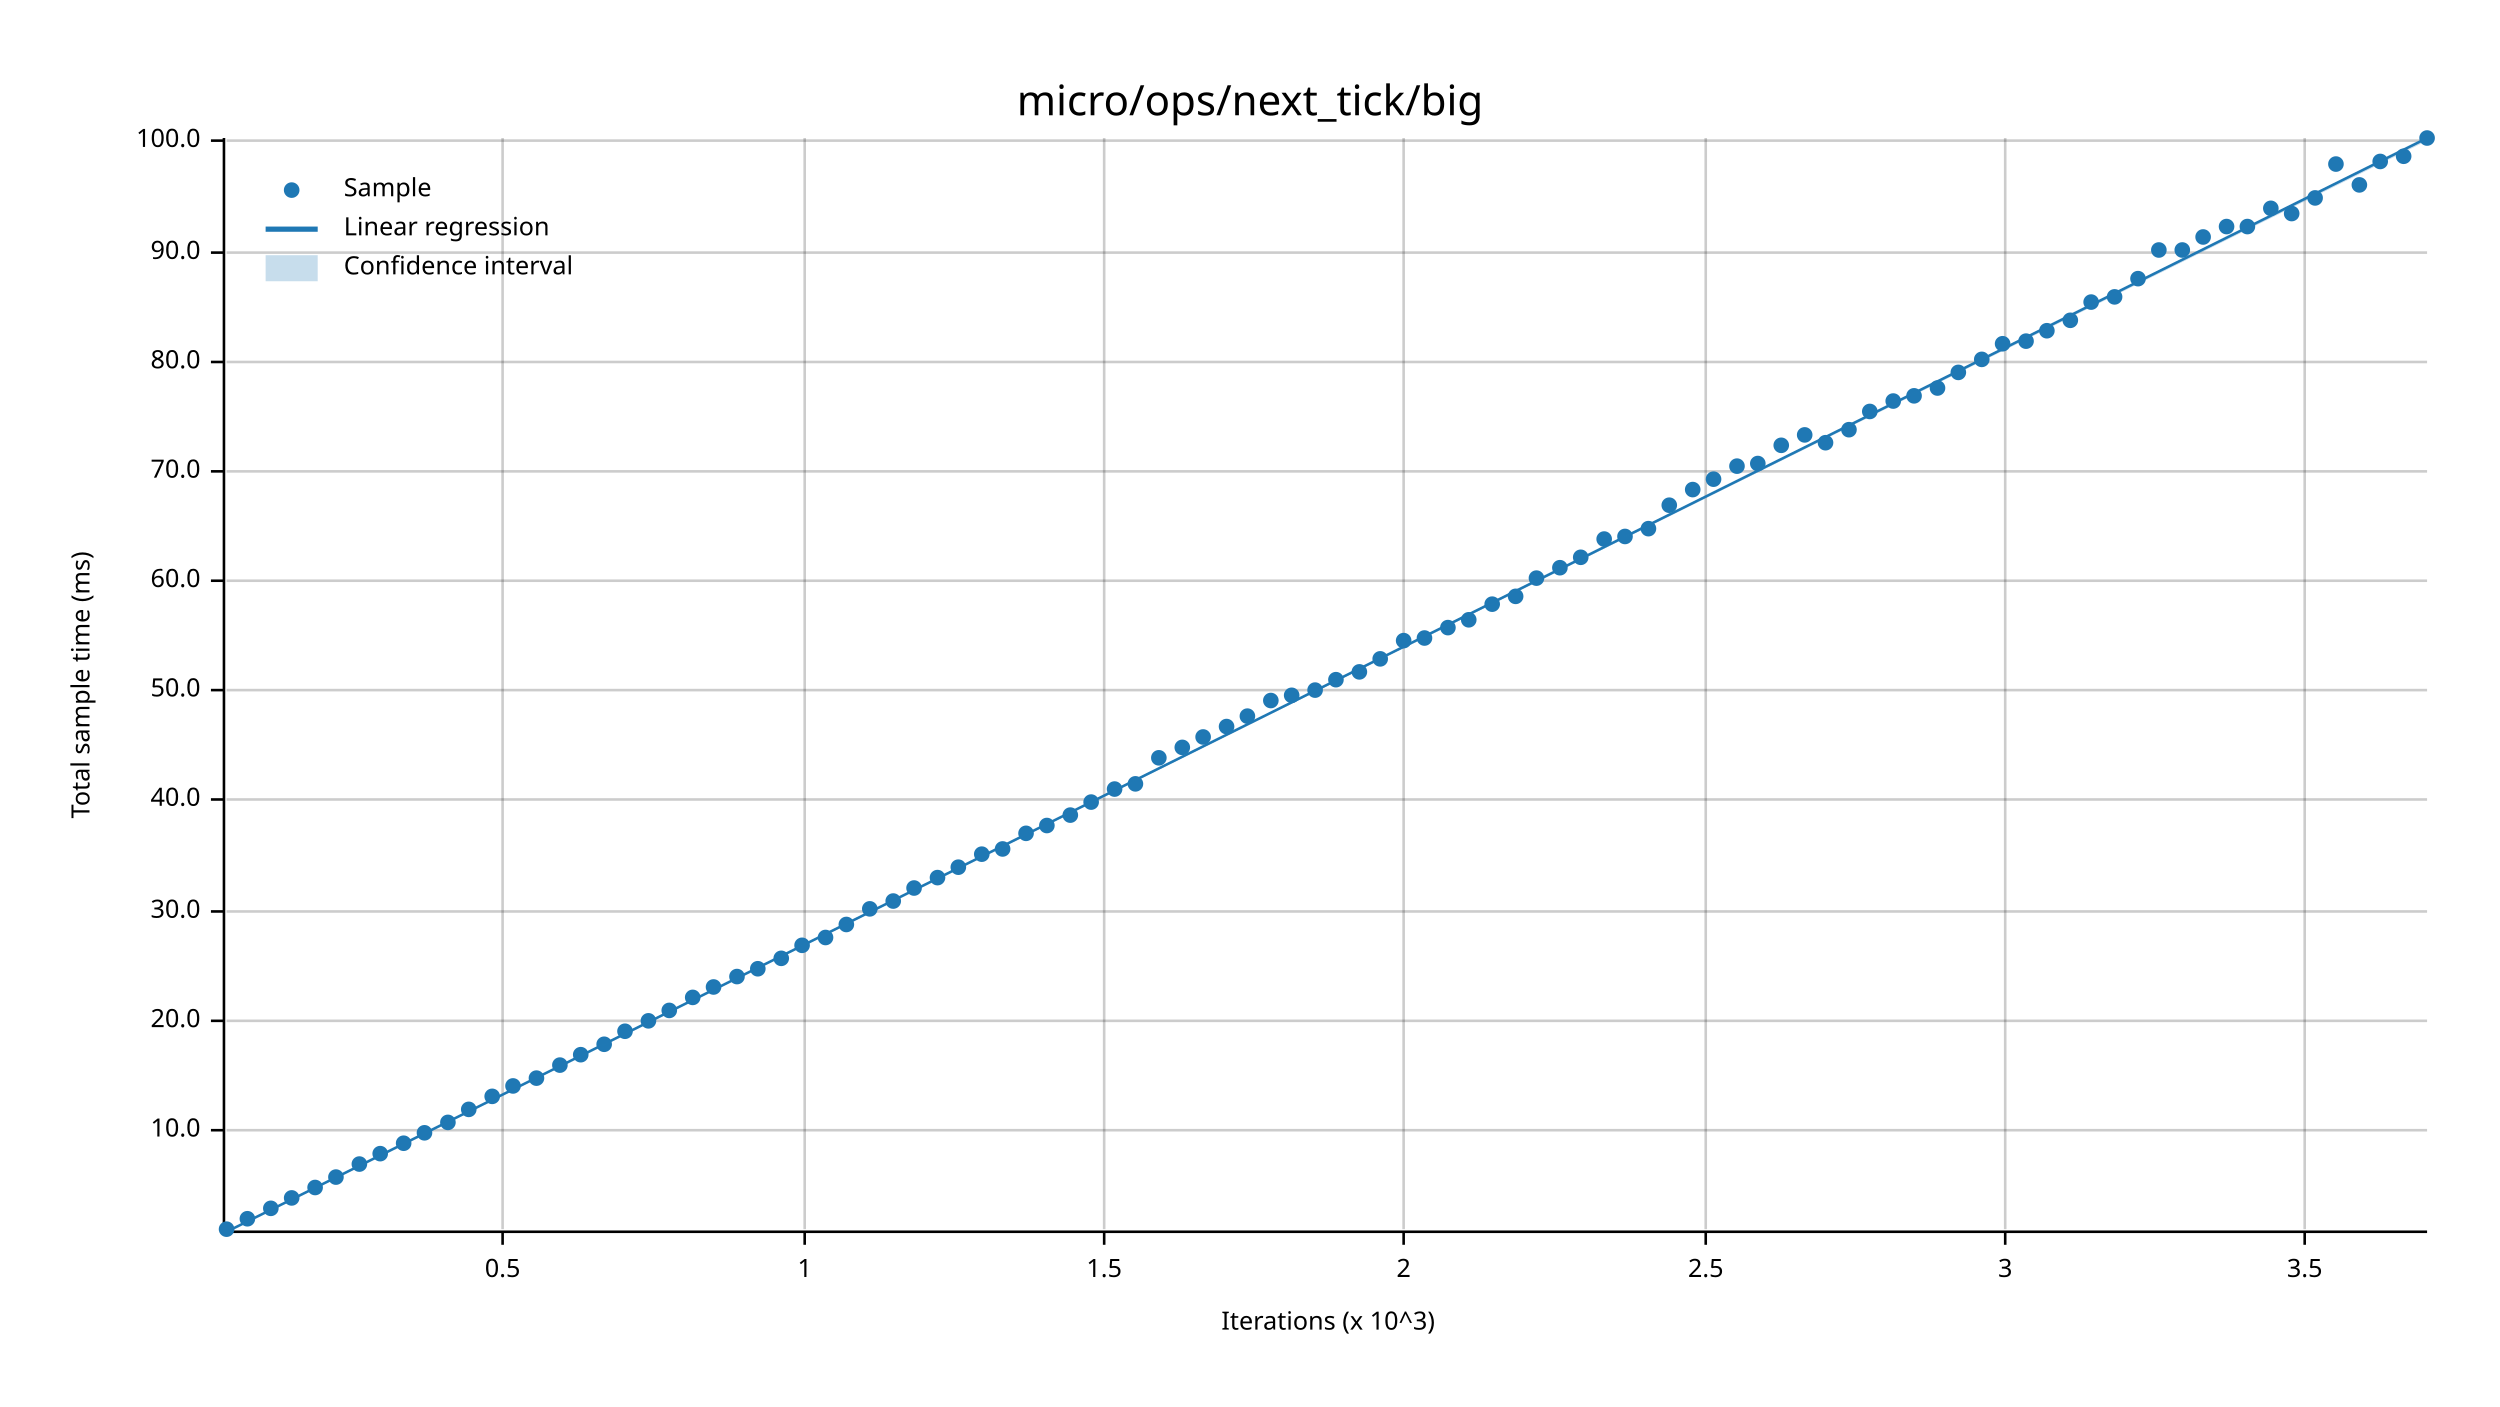
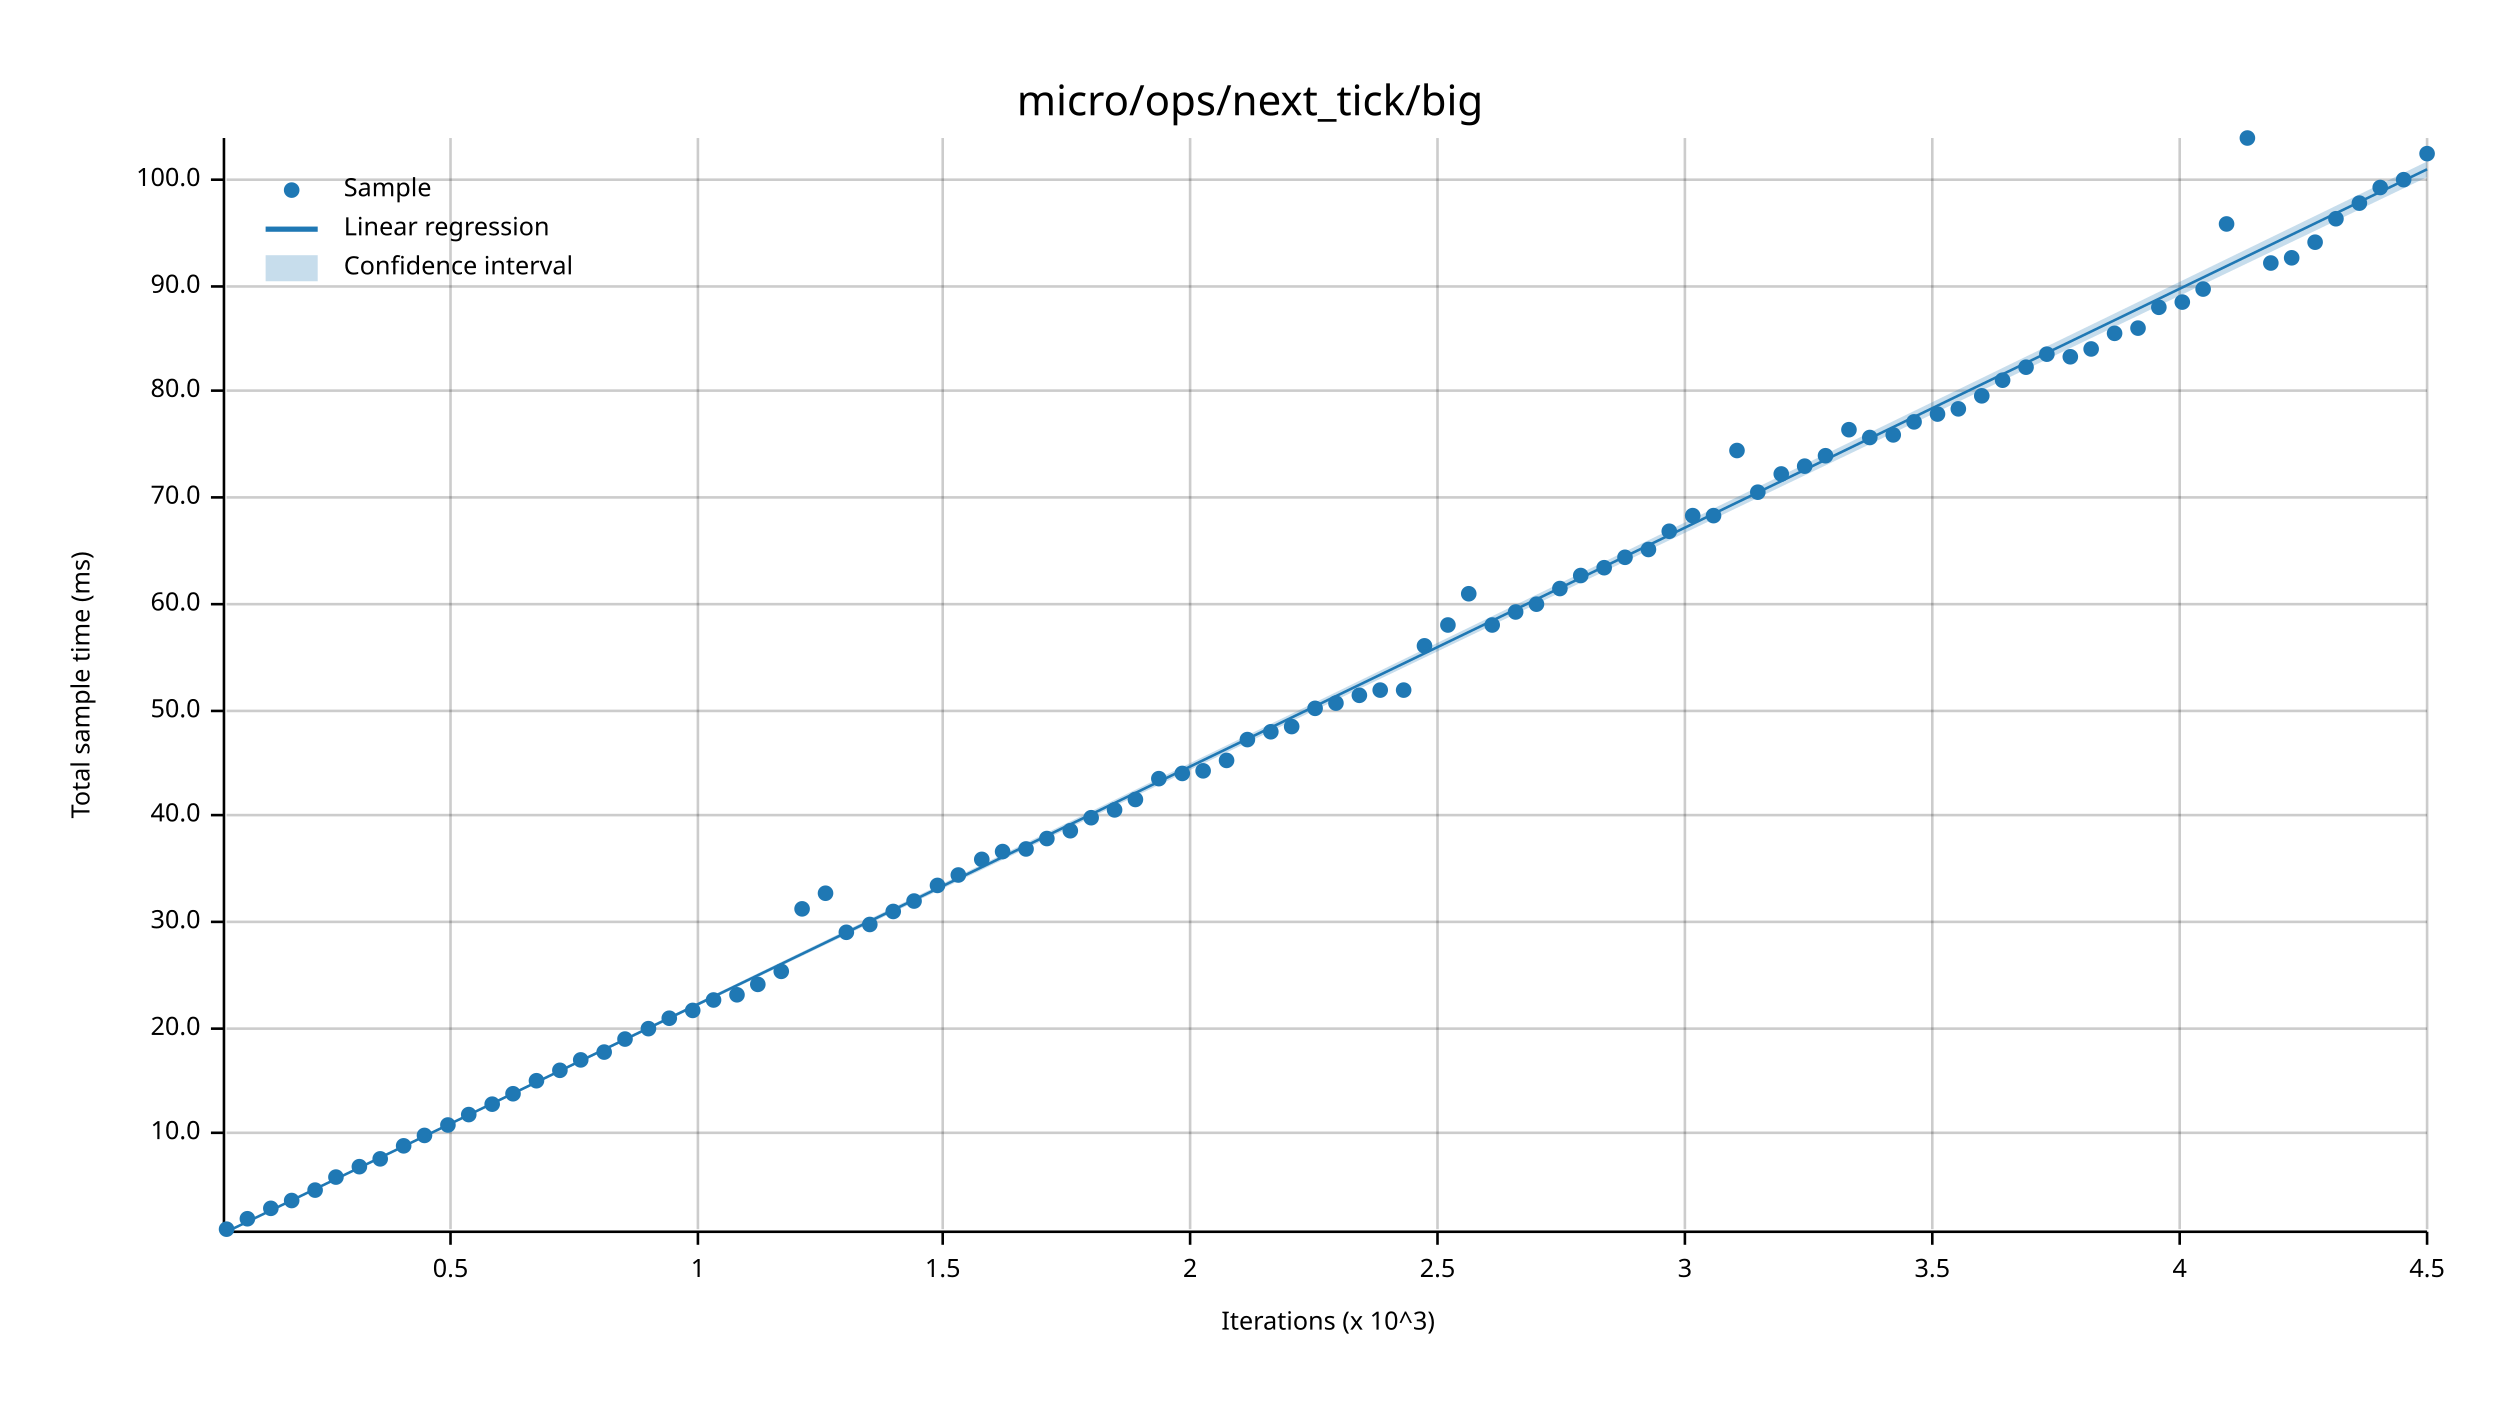
<svg xmlns="http://www.w3.org/2000/svg" width="960" height="540" viewBox="0 0 960 540">
  <text x="480" y="32" dy="0.76em" text-anchor="middle" font-family="sans-serif" font-size="16.129" opacity="1" fill="#000000">
micro/ops/next_tick/big
</text>
  <text x="27" y="263" dy="0.76em" text-anchor="middle" font-family="sans-serif" font-size="9.677" opacity="1" fill="#000000" transform="rotate(270, 27, 263)">
Total sample time (ms)
</text>
  <text x="510" y="513" dy="-0.5ex" text-anchor="middle" font-family="sans-serif" font-size="9.677" opacity="1" fill="#000000">
Iterations (x 10^3)
</text>
-   <line opacity="0.2" stroke="#000000" stroke-width="1" x1="193" y1="472" x2="193" y2="53" />
-   <line opacity="0.2" stroke="#000000" stroke-width="1" x1="309" y1="472" x2="309" y2="53" />
-   <line opacity="0.2" stroke="#000000" stroke-width="1" x1="424" y1="472" x2="424" y2="53" />
-   <line opacity="0.2" stroke="#000000" stroke-width="1" x1="539" y1="472" x2="539" y2="53" />
-   <line opacity="0.2" stroke="#000000" stroke-width="1" x1="655" y1="472" x2="655" y2="53" />
-   <line opacity="0.2" stroke="#000000" stroke-width="1" x1="770" y1="472" x2="770" y2="53" />
-   <line opacity="0.2" stroke="#000000" stroke-width="1" x1="885" y1="472" x2="885" y2="53" />
-   <line opacity="0.2" stroke="#000000" stroke-width="1" x1="87" y1="434" x2="932" y2="434" />
-   <line opacity="0.2" stroke="#000000" stroke-width="1" x1="87" y1="392" x2="932" y2="392" />
-   <line opacity="0.2" stroke="#000000" stroke-width="1" x1="87" y1="350" x2="932" y2="350" />
-   <line opacity="0.2" stroke="#000000" stroke-width="1" x1="87" y1="307" x2="932" y2="307" />
-   <line opacity="0.2" stroke="#000000" stroke-width="1" x1="87" y1="265" x2="932" y2="265" />
-   <line opacity="0.2" stroke="#000000" stroke-width="1" x1="87" y1="223" x2="932" y2="223" />
-   <line opacity="0.2" stroke="#000000" stroke-width="1" x1="87" y1="181" x2="932" y2="181" />
-   <line opacity="0.2" stroke="#000000" stroke-width="1" x1="87" y1="139" x2="932" y2="139" />
-   <line opacity="0.2" stroke="#000000" stroke-width="1" x1="87" y1="97" x2="932" y2="97" />
-   <line opacity="0.2" stroke="#000000" stroke-width="1" x1="87" y1="54" x2="932" y2="54" />
+   <line opacity="0.2" stroke="#000000" stroke-width="1" x1="173" y1="472" x2="173" y2="53" />
+   <line opacity="0.2" stroke="#000000" stroke-width="1" x1="268" y1="472" x2="268" y2="53" />
+   <line opacity="0.2" stroke="#000000" stroke-width="1" x1="362" y1="472" x2="362" y2="53" />
+   <line opacity="0.2" stroke="#000000" stroke-width="1" x1="457" y1="472" x2="457" y2="53" />
+   <line opacity="0.2" stroke="#000000" stroke-width="1" x1="552" y1="472" x2="552" y2="53" />
+   <line opacity="0.2" stroke="#000000" stroke-width="1" x1="647" y1="472" x2="647" y2="53" />
+   <line opacity="0.2" stroke="#000000" stroke-width="1" x1="742" y1="472" x2="742" y2="53" />
+   <line opacity="0.2" stroke="#000000" stroke-width="1" x1="837" y1="472" x2="837" y2="53" />
+   <line opacity="0.2" stroke="#000000" stroke-width="1" x1="932" y1="472" x2="932" y2="53" />
+   <line opacity="0.2" stroke="#000000" stroke-width="1" x1="87" y1="435" x2="932" y2="435" />
+   <line opacity="0.2" stroke="#000000" stroke-width="1" x1="87" y1="395" x2="932" y2="395" />
+   <line opacity="0.2" stroke="#000000" stroke-width="1" x1="87" y1="354" x2="932" y2="354" />
+   <line opacity="0.2" stroke="#000000" stroke-width="1" x1="87" y1="313" x2="932" y2="313" />
+   <line opacity="0.2" stroke="#000000" stroke-width="1" x1="87" y1="273" x2="932" y2="273" />
+   <line opacity="0.2" stroke="#000000" stroke-width="1" x1="87" y1="232" x2="932" y2="232" />
+   <line opacity="0.2" stroke="#000000" stroke-width="1" x1="87" y1="191" x2="932" y2="191" />
+   <line opacity="0.2" stroke="#000000" stroke-width="1" x1="87" y1="150" x2="932" y2="150" />
+   <line opacity="0.2" stroke="#000000" stroke-width="1" x1="87" y1="110" x2="932" y2="110" />
+   <line opacity="0.2" stroke="#000000" stroke-width="1" x1="87" y1="69" x2="932" y2="69" />
  <polyline fill="none" opacity="1" stroke="#000000" stroke-width="1" points="86,53 86,472 " />
-   <text x="77" y="434" dy="0.5ex" text-anchor="end" font-family="sans-serif" font-size="9.677" opacity="1" fill="#000000">
+   <text x="77" y="435" dy="0.5ex" text-anchor="end" font-family="sans-serif" font-size="9.677" opacity="1" fill="#000000">
10.0
</text>
-   <polyline fill="none" opacity="1" stroke="#000000" stroke-width="1" points="81,434 86,434 " />
-   <text x="77" y="392" dy="0.5ex" text-anchor="end" font-family="sans-serif" font-size="9.677" opacity="1" fill="#000000">
+   <polyline fill="none" opacity="1" stroke="#000000" stroke-width="1" points="81,435 86,435 " />
+   <text x="77" y="395" dy="0.5ex" text-anchor="end" font-family="sans-serif" font-size="9.677" opacity="1" fill="#000000">
20.0
</text>
-   <polyline fill="none" opacity="1" stroke="#000000" stroke-width="1" points="81,392 86,392 " />
-   <text x="77" y="350" dy="0.5ex" text-anchor="end" font-family="sans-serif" font-size="9.677" opacity="1" fill="#000000">
+   <polyline fill="none" opacity="1" stroke="#000000" stroke-width="1" points="81,395 86,395 " />
+   <text x="77" y="354" dy="0.5ex" text-anchor="end" font-family="sans-serif" font-size="9.677" opacity="1" fill="#000000">
30.0
</text>
-   <polyline fill="none" opacity="1" stroke="#000000" stroke-width="1" points="81,350 86,350 " />
-   <text x="77" y="307" dy="0.5ex" text-anchor="end" font-family="sans-serif" font-size="9.677" opacity="1" fill="#000000">
+   <polyline fill="none" opacity="1" stroke="#000000" stroke-width="1" points="81,354 86,354 " />
+   <text x="77" y="313" dy="0.5ex" text-anchor="end" font-family="sans-serif" font-size="9.677" opacity="1" fill="#000000">
40.0
</text>
-   <polyline fill="none" opacity="1" stroke="#000000" stroke-width="1" points="81,307 86,307 " />
-   <text x="77" y="265" dy="0.5ex" text-anchor="end" font-family="sans-serif" font-size="9.677" opacity="1" fill="#000000">
+   <polyline fill="none" opacity="1" stroke="#000000" stroke-width="1" points="81,313 86,313 " />
+   <text x="77" y="273" dy="0.5ex" text-anchor="end" font-family="sans-serif" font-size="9.677" opacity="1" fill="#000000">
50.0
</text>
-   <polyline fill="none" opacity="1" stroke="#000000" stroke-width="1" points="81,265 86,265 " />
-   <text x="77" y="223" dy="0.5ex" text-anchor="end" font-family="sans-serif" font-size="9.677" opacity="1" fill="#000000">
+   <polyline fill="none" opacity="1" stroke="#000000" stroke-width="1" points="81,273 86,273 " />
+   <text x="77" y="232" dy="0.5ex" text-anchor="end" font-family="sans-serif" font-size="9.677" opacity="1" fill="#000000">
60.0
</text>
-   <polyline fill="none" opacity="1" stroke="#000000" stroke-width="1" points="81,223 86,223 " />
-   <text x="77" y="181" dy="0.5ex" text-anchor="end" font-family="sans-serif" font-size="9.677" opacity="1" fill="#000000">
+   <polyline fill="none" opacity="1" stroke="#000000" stroke-width="1" points="81,232 86,232 " />
+   <text x="77" y="191" dy="0.5ex" text-anchor="end" font-family="sans-serif" font-size="9.677" opacity="1" fill="#000000">
70.0
</text>
-   <polyline fill="none" opacity="1" stroke="#000000" stroke-width="1" points="81,181 86,181 " />
-   <text x="77" y="139" dy="0.5ex" text-anchor="end" font-family="sans-serif" font-size="9.677" opacity="1" fill="#000000">
+   <polyline fill="none" opacity="1" stroke="#000000" stroke-width="1" points="81,191 86,191 " />
+   <text x="77" y="150" dy="0.5ex" text-anchor="end" font-family="sans-serif" font-size="9.677" opacity="1" fill="#000000">
80.0
</text>
-   <polyline fill="none" opacity="1" stroke="#000000" stroke-width="1" points="81,139 86,139 " />
-   <text x="77" y="97" dy="0.5ex" text-anchor="end" font-family="sans-serif" font-size="9.677" opacity="1" fill="#000000">
+   <polyline fill="none" opacity="1" stroke="#000000" stroke-width="1" points="81,150 86,150 " />
+   <text x="77" y="110" dy="0.5ex" text-anchor="end" font-family="sans-serif" font-size="9.677" opacity="1" fill="#000000">
90.0
</text>
-   <polyline fill="none" opacity="1" stroke="#000000" stroke-width="1" points="81,97 86,97 " />
-   <text x="77" y="54" dy="0.5ex" text-anchor="end" font-family="sans-serif" font-size="9.677" opacity="1" fill="#000000">
+   <polyline fill="none" opacity="1" stroke="#000000" stroke-width="1" points="81,110 86,110 " />
+   <text x="77" y="69" dy="0.5ex" text-anchor="end" font-family="sans-serif" font-size="9.677" opacity="1" fill="#000000">
100.0
</text>
-   <polyline fill="none" opacity="1" stroke="#000000" stroke-width="1" points="81,54 86,54 " />
+   <polyline fill="none" opacity="1" stroke="#000000" stroke-width="1" points="81,69 86,69 " />
  <polyline fill="none" opacity="1" stroke="#000000" stroke-width="1" points="87,473 932,473 " />
-   <text x="193" y="483" dy="0.76em" text-anchor="middle" font-family="sans-serif" font-size="9.677" opacity="1" fill="#000000">
+   <text x="173" y="483" dy="0.76em" text-anchor="middle" font-family="sans-serif" font-size="9.677" opacity="1" fill="#000000">
0.5
</text>
-   <polyline fill="none" opacity="1" stroke="#000000" stroke-width="1" points="193,473 193,478 " />
-   <text x="309" y="483" dy="0.76em" text-anchor="middle" font-family="sans-serif" font-size="9.677" opacity="1" fill="#000000">
+   <polyline fill="none" opacity="1" stroke="#000000" stroke-width="1" points="173,473 173,478 " />
+   <text x="268" y="483" dy="0.76em" text-anchor="middle" font-family="sans-serif" font-size="9.677" opacity="1" fill="#000000">
1
</text>
-   <polyline fill="none" opacity="1" stroke="#000000" stroke-width="1" points="309,473 309,478 " />
-   <text x="424" y="483" dy="0.76em" text-anchor="middle" font-family="sans-serif" font-size="9.677" opacity="1" fill="#000000">
+   <polyline fill="none" opacity="1" stroke="#000000" stroke-width="1" points="268,473 268,478 " />
+   <text x="362" y="483" dy="0.76em" text-anchor="middle" font-family="sans-serif" font-size="9.677" opacity="1" fill="#000000">
1.5
</text>
-   <polyline fill="none" opacity="1" stroke="#000000" stroke-width="1" points="424,473 424,478 " />
-   <text x="539" y="483" dy="0.76em" text-anchor="middle" font-family="sans-serif" font-size="9.677" opacity="1" fill="#000000">
+   <polyline fill="none" opacity="1" stroke="#000000" stroke-width="1" points="362,473 362,478 " />
+   <text x="457" y="483" dy="0.76em" text-anchor="middle" font-family="sans-serif" font-size="9.677" opacity="1" fill="#000000">
2
</text>
-   <polyline fill="none" opacity="1" stroke="#000000" stroke-width="1" points="539,473 539,478 " />
-   <text x="655" y="483" dy="0.76em" text-anchor="middle" font-family="sans-serif" font-size="9.677" opacity="1" fill="#000000">
+   <polyline fill="none" opacity="1" stroke="#000000" stroke-width="1" points="457,473 457,478 " />
+   <text x="552" y="483" dy="0.76em" text-anchor="middle" font-family="sans-serif" font-size="9.677" opacity="1" fill="#000000">
2.5
</text>
-   <polyline fill="none" opacity="1" stroke="#000000" stroke-width="1" points="655,473 655,478 " />
-   <text x="770" y="483" dy="0.76em" text-anchor="middle" font-family="sans-serif" font-size="9.677" opacity="1" fill="#000000">
+   <polyline fill="none" opacity="1" stroke="#000000" stroke-width="1" points="552,473 552,478 " />
+   <text x="647" y="483" dy="0.76em" text-anchor="middle" font-family="sans-serif" font-size="9.677" opacity="1" fill="#000000">
3
</text>
-   <polyline fill="none" opacity="1" stroke="#000000" stroke-width="1" points="770,473 770,478 " />
-   <text x="885" y="483" dy="0.76em" text-anchor="middle" font-family="sans-serif" font-size="9.677" opacity="1" fill="#000000">
+   <polyline fill="none" opacity="1" stroke="#000000" stroke-width="1" points="647,473 647,478 " />
+   <text x="742" y="483" dy="0.76em" text-anchor="middle" font-family="sans-serif" font-size="9.677" opacity="1" fill="#000000">
3.5
</text>
-   <polyline fill="none" opacity="1" stroke="#000000" stroke-width="1" points="885,473 885,478 " />
+   <polyline fill="none" opacity="1" stroke="#000000" stroke-width="1" points="742,473 742,478 " />
+   <text x="837" y="483" dy="0.76em" text-anchor="middle" font-family="sans-serif" font-size="9.677" opacity="1" fill="#000000">
+ 4
+ </text>
+   <polyline fill="none" opacity="1" stroke="#000000" stroke-width="1" points="837,473 837,478 " />
+   <text x="932" y="483" dy="0.76em" text-anchor="middle" font-family="sans-serif" font-size="9.677" opacity="1" fill="#000000">
+ 4.5
+ </text>
+   <polyline fill="none" opacity="1" stroke="#000000" stroke-width="1" points="932,473 932,478 " />
  <circle cx="87" cy="472" r="3" opacity="1" fill="#1F78B4" stroke="none" stroke-width="1" />
  <circle cx="95" cy="468" r="3" opacity="1" fill="#1F78B4" stroke="none" stroke-width="1" />
  <circle cx="104" cy="464" r="3" opacity="1" fill="#1F78B4" stroke="none" stroke-width="1" />
-   <circle cx="112" cy="460" r="3" opacity="1" fill="#1F78B4" stroke="none" stroke-width="1" />
-   <circle cx="121" cy="456" r="3" opacity="1" fill="#1F78B4" stroke="none" stroke-width="1" />
+   <circle cx="112" cy="461" r="3" opacity="1" fill="#1F78B4" stroke="none" stroke-width="1" />
+   <circle cx="121" cy="457" r="3" opacity="1" fill="#1F78B4" stroke="none" stroke-width="1" />
  <circle cx="129" cy="452" r="3" opacity="1" fill="#1F78B4" stroke="none" stroke-width="1" />
-   <circle cx="138" cy="447" r="3" opacity="1" fill="#1F78B4" stroke="none" stroke-width="1" />
-   <circle cx="146" cy="443" r="3" opacity="1" fill="#1F78B4" stroke="none" stroke-width="1" />
-   <circle cx="155" cy="439" r="3" opacity="1" fill="#1F78B4" stroke="none" stroke-width="1" />
-   <circle cx="163" cy="435" r="3" opacity="1" fill="#1F78B4" stroke="none" stroke-width="1" />
-   <circle cx="172" cy="431" r="3" opacity="1" fill="#1F78B4" stroke="none" stroke-width="1" />
-   <circle cx="180" cy="426" r="3" opacity="1" fill="#1F78B4" stroke="none" stroke-width="1" />
-   <circle cx="189" cy="421" r="3" opacity="1" fill="#1F78B4" stroke="none" stroke-width="1" />
-   <circle cx="197" cy="417" r="3" opacity="1" fill="#1F78B4" stroke="none" stroke-width="1" />
-   <circle cx="206" cy="414" r="3" opacity="1" fill="#1F78B4" stroke="none" stroke-width="1" />
-   <circle cx="215" cy="409" r="3" opacity="1" fill="#1F78B4" stroke="none" stroke-width="1" />
-   <circle cx="223" cy="405" r="3" opacity="1" fill="#1F78B4" stroke="none" stroke-width="1" />
-   <circle cx="232" cy="401" r="3" opacity="1" fill="#1F78B4" stroke="none" stroke-width="1" />
-   <circle cx="240" cy="396" r="3" opacity="1" fill="#1F78B4" stroke="none" stroke-width="1" />
-   <circle cx="249" cy="392" r="3" opacity="1" fill="#1F78B4" stroke="none" stroke-width="1" />
-   <circle cx="257" cy="388" r="3" opacity="1" fill="#1F78B4" stroke="none" stroke-width="1" />
-   <circle cx="266" cy="383" r="3" opacity="1" fill="#1F78B4" stroke="none" stroke-width="1" />
-   <circle cx="274" cy="379" r="3" opacity="1" fill="#1F78B4" stroke="none" stroke-width="1" />
-   <circle cx="283" cy="375" r="3" opacity="1" fill="#1F78B4" stroke="none" stroke-width="1" />
-   <circle cx="291" cy="372" r="3" opacity="1" fill="#1F78B4" stroke="none" stroke-width="1" />
-   <circle cx="300" cy="368" r="3" opacity="1" fill="#1F78B4" stroke="none" stroke-width="1" />
-   <circle cx="308" cy="363" r="3" opacity="1" fill="#1F78B4" stroke="none" stroke-width="1" />
-   <circle cx="317" cy="360" r="3" opacity="1" fill="#1F78B4" stroke="none" stroke-width="1" />
-   <circle cx="325" cy="355" r="3" opacity="1" fill="#1F78B4" stroke="none" stroke-width="1" />
-   <circle cx="334" cy="349" r="3" opacity="1" fill="#1F78B4" stroke="none" stroke-width="1" />
-   <circle cx="343" cy="346" r="3" opacity="1" fill="#1F78B4" stroke="none" stroke-width="1" />
-   <circle cx="351" cy="341" r="3" opacity="1" fill="#1F78B4" stroke="none" stroke-width="1" />
-   <circle cx="360" cy="337" r="3" opacity="1" fill="#1F78B4" stroke="none" stroke-width="1" />
-   <circle cx="368" cy="333" r="3" opacity="1" fill="#1F78B4" stroke="none" stroke-width="1" />
-   <circle cx="377" cy="328" r="3" opacity="1" fill="#1F78B4" stroke="none" stroke-width="1" />
-   <circle cx="385" cy="326" r="3" opacity="1" fill="#1F78B4" stroke="none" stroke-width="1" />
-   <circle cx="394" cy="320" r="3" opacity="1" fill="#1F78B4" stroke="none" stroke-width="1" />
-   <circle cx="402" cy="317" r="3" opacity="1" fill="#1F78B4" stroke="none" stroke-width="1" />
-   <circle cx="411" cy="313" r="3" opacity="1" fill="#1F78B4" stroke="none" stroke-width="1" />
-   <circle cx="419" cy="308" r="3" opacity="1" fill="#1F78B4" stroke="none" stroke-width="1" />
-   <circle cx="428" cy="303" r="3" opacity="1" fill="#1F78B4" stroke="none" stroke-width="1" />
-   <circle cx="436" cy="301" r="3" opacity="1" fill="#1F78B4" stroke="none" stroke-width="1" />
-   <circle cx="445" cy="291" r="3" opacity="1" fill="#1F78B4" stroke="none" stroke-width="1" />
-   <circle cx="454" cy="287" r="3" opacity="1" fill="#1F78B4" stroke="none" stroke-width="1" />
-   <circle cx="462" cy="283" r="3" opacity="1" fill="#1F78B4" stroke="none" stroke-width="1" />
-   <circle cx="471" cy="279" r="3" opacity="1" fill="#1F78B4" stroke="none" stroke-width="1" />
-   <circle cx="479" cy="275" r="3" opacity="1" fill="#1F78B4" stroke="none" stroke-width="1" />
-   <circle cx="488" cy="269" r="3" opacity="1" fill="#1F78B4" stroke="none" stroke-width="1" />
-   <circle cx="496" cy="267" r="3" opacity="1" fill="#1F78B4" stroke="none" stroke-width="1" />
-   <circle cx="505" cy="265" r="3" opacity="1" fill="#1F78B4" stroke="none" stroke-width="1" />
-   <circle cx="513" cy="261" r="3" opacity="1" fill="#1F78B4" stroke="none" stroke-width="1" />
-   <circle cx="522" cy="258" r="3" opacity="1" fill="#1F78B4" stroke="none" stroke-width="1" />
-   <circle cx="530" cy="253" r="3" opacity="1" fill="#1F78B4" stroke="none" stroke-width="1" />
-   <circle cx="539" cy="246" r="3" opacity="1" fill="#1F78B4" stroke="none" stroke-width="1" />
-   <circle cx="547" cy="245" r="3" opacity="1" fill="#1F78B4" stroke="none" stroke-width="1" />
-   <circle cx="556" cy="241" r="3" opacity="1" fill="#1F78B4" stroke="none" stroke-width="1" />
-   <circle cx="564" cy="238" r="3" opacity="1" fill="#1F78B4" stroke="none" stroke-width="1" />
-   <circle cx="573" cy="232" r="3" opacity="1" fill="#1F78B4" stroke="none" stroke-width="1" />
-   <circle cx="582" cy="229" r="3" opacity="1" fill="#1F78B4" stroke="none" stroke-width="1" />
-   <circle cx="590" cy="222" r="3" opacity="1" fill="#1F78B4" stroke="none" stroke-width="1" />
-   <circle cx="599" cy="218" r="3" opacity="1" fill="#1F78B4" stroke="none" stroke-width="1" />
-   <circle cx="607" cy="214" r="3" opacity="1" fill="#1F78B4" stroke="none" stroke-width="1" />
-   <circle cx="616" cy="207" r="3" opacity="1" fill="#1F78B4" stroke="none" stroke-width="1" />
-   <circle cx="624" cy="206" r="3" opacity="1" fill="#1F78B4" stroke="none" stroke-width="1" />
-   <circle cx="633" cy="203" r="3" opacity="1" fill="#1F78B4" stroke="none" stroke-width="1" />
-   <circle cx="641" cy="194" r="3" opacity="1" fill="#1F78B4" stroke="none" stroke-width="1" />
-   <circle cx="650" cy="188" r="3" opacity="1" fill="#1F78B4" stroke="none" stroke-width="1" />
-   <circle cx="658" cy="184" r="3" opacity="1" fill="#1F78B4" stroke="none" stroke-width="1" />
-   <circle cx="667" cy="179" r="3" opacity="1" fill="#1F78B4" stroke="none" stroke-width="1" />
-   <circle cx="675" cy="178" r="3" opacity="1" fill="#1F78B4" stroke="none" stroke-width="1" />
-   <circle cx="684" cy="171" r="3" opacity="1" fill="#1F78B4" stroke="none" stroke-width="1" />
-   <circle cx="693" cy="167" r="3" opacity="1" fill="#1F78B4" stroke="none" stroke-width="1" />
-   <circle cx="701" cy="170" r="3" opacity="1" fill="#1F78B4" stroke="none" stroke-width="1" />
+   <circle cx="138" cy="448" r="3" opacity="1" fill="#1F78B4" stroke="none" stroke-width="1" />
+   <circle cx="146" cy="445" r="3" opacity="1" fill="#1F78B4" stroke="none" stroke-width="1" />
+   <circle cx="155" cy="440" r="3" opacity="1" fill="#1F78B4" stroke="none" stroke-width="1" />
+   <circle cx="163" cy="436" r="3" opacity="1" fill="#1F78B4" stroke="none" stroke-width="1" />
+   <circle cx="172" cy="432" r="3" opacity="1" fill="#1F78B4" stroke="none" stroke-width="1" />
+   <circle cx="180" cy="428" r="3" opacity="1" fill="#1F78B4" stroke="none" stroke-width="1" />
+   <circle cx="189" cy="424" r="3" opacity="1" fill="#1F78B4" stroke="none" stroke-width="1" />
+   <circle cx="197" cy="420" r="3" opacity="1" fill="#1F78B4" stroke="none" stroke-width="1" />
+   <circle cx="206" cy="415" r="3" opacity="1" fill="#1F78B4" stroke="none" stroke-width="1" />
+   <circle cx="215" cy="411" r="3" opacity="1" fill="#1F78B4" stroke="none" stroke-width="1" />
+   <circle cx="223" cy="407" r="3" opacity="1" fill="#1F78B4" stroke="none" stroke-width="1" />
+   <circle cx="232" cy="404" r="3" opacity="1" fill="#1F78B4" stroke="none" stroke-width="1" />
+   <circle cx="240" cy="399" r="3" opacity="1" fill="#1F78B4" stroke="none" stroke-width="1" />
+   <circle cx="249" cy="395" r="3" opacity="1" fill="#1F78B4" stroke="none" stroke-width="1" />
+   <circle cx="257" cy="391" r="3" opacity="1" fill="#1F78B4" stroke="none" stroke-width="1" />
+   <circle cx="266" cy="388" r="3" opacity="1" fill="#1F78B4" stroke="none" stroke-width="1" />
+   <circle cx="274" cy="384" r="3" opacity="1" fill="#1F78B4" stroke="none" stroke-width="1" />
+   <circle cx="283" cy="382" r="3" opacity="1" fill="#1F78B4" stroke="none" stroke-width="1" />
+   <circle cx="291" cy="378" r="3" opacity="1" fill="#1F78B4" stroke="none" stroke-width="1" />
+   <circle cx="300" cy="373" r="3" opacity="1" fill="#1F78B4" stroke="none" stroke-width="1" />
+   <circle cx="308" cy="349" r="3" opacity="1" fill="#1F78B4" stroke="none" stroke-width="1" />
+   <circle cx="317" cy="343" r="3" opacity="1" fill="#1F78B4" stroke="none" stroke-width="1" />
+   <circle cx="325" cy="358" r="3" opacity="1" fill="#1F78B4" stroke="none" stroke-width="1" />
+   <circle cx="334" cy="355" r="3" opacity="1" fill="#1F78B4" stroke="none" stroke-width="1" />
+   <circle cx="343" cy="350" r="3" opacity="1" fill="#1F78B4" stroke="none" stroke-width="1" />
+   <circle cx="351" cy="346" r="3" opacity="1" fill="#1F78B4" stroke="none" stroke-width="1" />
+   <circle cx="360" cy="340" r="3" opacity="1" fill="#1F78B4" stroke="none" stroke-width="1" />
+   <circle cx="368" cy="336" r="3" opacity="1" fill="#1F78B4" stroke="none" stroke-width="1" />
+   <circle cx="377" cy="330" r="3" opacity="1" fill="#1F78B4" stroke="none" stroke-width="1" />
+   <circle cx="385" cy="327" r="3" opacity="1" fill="#1F78B4" stroke="none" stroke-width="1" />
+   <circle cx="394" cy="326" r="3" opacity="1" fill="#1F78B4" stroke="none" stroke-width="1" />
+   <circle cx="402" cy="322" r="3" opacity="1" fill="#1F78B4" stroke="none" stroke-width="1" />
+   <circle cx="411" cy="319" r="3" opacity="1" fill="#1F78B4" stroke="none" stroke-width="1" />
+   <circle cx="419" cy="314" r="3" opacity="1" fill="#1F78B4" stroke="none" stroke-width="1" />
+   <circle cx="428" cy="311" r="3" opacity="1" fill="#1F78B4" stroke="none" stroke-width="1" />
+   <circle cx="436" cy="307" r="3" opacity="1" fill="#1F78B4" stroke="none" stroke-width="1" />
+   <circle cx="445" cy="299" r="3" opacity="1" fill="#1F78B4" stroke="none" stroke-width="1" />
+   <circle cx="454" cy="297" r="3" opacity="1" fill="#1F78B4" stroke="none" stroke-width="1" />
+   <circle cx="462" cy="296" r="3" opacity="1" fill="#1F78B4" stroke="none" stroke-width="1" />
+   <circle cx="471" cy="292" r="3" opacity="1" fill="#1F78B4" stroke="none" stroke-width="1" />
+   <circle cx="479" cy="284" r="3" opacity="1" fill="#1F78B4" stroke="none" stroke-width="1" />
+   <circle cx="488" cy="281" r="3" opacity="1" fill="#1F78B4" stroke="none" stroke-width="1" />
+   <circle cx="496" cy="279" r="3" opacity="1" fill="#1F78B4" stroke="none" stroke-width="1" />
+   <circle cx="505" cy="272" r="3" opacity="1" fill="#1F78B4" stroke="none" stroke-width="1" />
+   <circle cx="513" cy="270" r="3" opacity="1" fill="#1F78B4" stroke="none" stroke-width="1" />
+   <circle cx="522" cy="267" r="3" opacity="1" fill="#1F78B4" stroke="none" stroke-width="1" />
+   <circle cx="530" cy="265" r="3" opacity="1" fill="#1F78B4" stroke="none" stroke-width="1" />
+   <circle cx="539" cy="265" r="3" opacity="1" fill="#1F78B4" stroke="none" stroke-width="1" />
+   <circle cx="547" cy="248" r="3" opacity="1" fill="#1F78B4" stroke="none" stroke-width="1" />
+   <circle cx="556" cy="240" r="3" opacity="1" fill="#1F78B4" stroke="none" stroke-width="1" />
+   <circle cx="564" cy="228" r="3" opacity="1" fill="#1F78B4" stroke="none" stroke-width="1" />
+   <circle cx="573" cy="240" r="3" opacity="1" fill="#1F78B4" stroke="none" stroke-width="1" />
+   <circle cx="582" cy="235" r="3" opacity="1" fill="#1F78B4" stroke="none" stroke-width="1" />
+   <circle cx="590" cy="232" r="3" opacity="1" fill="#1F78B4" stroke="none" stroke-width="1" />
+   <circle cx="599" cy="226" r="3" opacity="1" fill="#1F78B4" stroke="none" stroke-width="1" />
+   <circle cx="607" cy="221" r="3" opacity="1" fill="#1F78B4" stroke="none" stroke-width="1" />
+   <circle cx="616" cy="218" r="3" opacity="1" fill="#1F78B4" stroke="none" stroke-width="1" />
+   <circle cx="624" cy="214" r="3" opacity="1" fill="#1F78B4" stroke="none" stroke-width="1" />
+   <circle cx="633" cy="211" r="3" opacity="1" fill="#1F78B4" stroke="none" stroke-width="1" />
+   <circle cx="641" cy="204" r="3" opacity="1" fill="#1F78B4" stroke="none" stroke-width="1" />
+   <circle cx="650" cy="198" r="3" opacity="1" fill="#1F78B4" stroke="none" stroke-width="1" />
+   <circle cx="658" cy="198" r="3" opacity="1" fill="#1F78B4" stroke="none" stroke-width="1" />
+   <circle cx="667" cy="173" r="3" opacity="1" fill="#1F78B4" stroke="none" stroke-width="1" />
+   <circle cx="675" cy="189" r="3" opacity="1" fill="#1F78B4" stroke="none" stroke-width="1" />
+   <circle cx="684" cy="182" r="3" opacity="1" fill="#1F78B4" stroke="none" stroke-width="1" />
+   <circle cx="693" cy="179" r="3" opacity="1" fill="#1F78B4" stroke="none" stroke-width="1" />
+   <circle cx="701" cy="175" r="3" opacity="1" fill="#1F78B4" stroke="none" stroke-width="1" />
  <circle cx="710" cy="165" r="3" opacity="1" fill="#1F78B4" stroke="none" stroke-width="1" />
-   <circle cx="718" cy="158" r="3" opacity="1" fill="#1F78B4" stroke="none" stroke-width="1" />
-   <circle cx="727" cy="154" r="3" opacity="1" fill="#1F78B4" stroke="none" stroke-width="1" />
-   <circle cx="735" cy="152" r="3" opacity="1" fill="#1F78B4" stroke="none" stroke-width="1" />
-   <circle cx="744" cy="149" r="3" opacity="1" fill="#1F78B4" stroke="none" stroke-width="1" />
-   <circle cx="752" cy="143" r="3" opacity="1" fill="#1F78B4" stroke="none" stroke-width="1" />
-   <circle cx="761" cy="138" r="3" opacity="1" fill="#1F78B4" stroke="none" stroke-width="1" />
-   <circle cx="769" cy="132" r="3" opacity="1" fill="#1F78B4" stroke="none" stroke-width="1" />
-   <circle cx="778" cy="131" r="3" opacity="1" fill="#1F78B4" stroke="none" stroke-width="1" />
-   <circle cx="786" cy="127" r="3" opacity="1" fill="#1F78B4" stroke="none" stroke-width="1" />
-   <circle cx="795" cy="123" r="3" opacity="1" fill="#1F78B4" stroke="none" stroke-width="1" />
-   <circle cx="803" cy="116" r="3" opacity="1" fill="#1F78B4" stroke="none" stroke-width="1" />
-   <circle cx="812" cy="114" r="3" opacity="1" fill="#1F78B4" stroke="none" stroke-width="1" />
-   <circle cx="821" cy="107" r="3" opacity="1" fill="#1F78B4" stroke="none" stroke-width="1" />
-   <circle cx="829" cy="96" r="3" opacity="1" fill="#1F78B4" stroke="none" stroke-width="1" />
-   <circle cx="838" cy="96" r="3" opacity="1" fill="#1F78B4" stroke="none" stroke-width="1" />
-   <circle cx="846" cy="91" r="3" opacity="1" fill="#1F78B4" stroke="none" stroke-width="1" />
-   <circle cx="855" cy="87" r="3" opacity="1" fill="#1F78B4" stroke="none" stroke-width="1" />
-   <circle cx="863" cy="87" r="3" opacity="1" fill="#1F78B4" stroke="none" stroke-width="1" />
-   <circle cx="872" cy="80" r="3" opacity="1" fill="#1F78B4" stroke="none" stroke-width="1" />
-   <circle cx="880" cy="82" r="3" opacity="1" fill="#1F78B4" stroke="none" stroke-width="1" />
-   <circle cx="889" cy="76" r="3" opacity="1" fill="#1F78B4" stroke="none" stroke-width="1" />
-   <circle cx="897" cy="63" r="3" opacity="1" fill="#1F78B4" stroke="none" stroke-width="1" />
-   <circle cx="906" cy="71" r="3" opacity="1" fill="#1F78B4" stroke="none" stroke-width="1" />
-   <circle cx="914" cy="62" r="3" opacity="1" fill="#1F78B4" stroke="none" stroke-width="1" />
-   <circle cx="923" cy="60" r="3" opacity="1" fill="#1F78B4" stroke="none" stroke-width="1" />
-   <circle cx="932" cy="53" r="3" opacity="1" fill="#1F78B4" stroke="none" stroke-width="1" />
-   <polyline fill="none" opacity="1" stroke="#1F78B4" stroke-width="1" points="87,473 932,53 " />
-   <polygon opacity="0.25" fill="#1F78B4" points="87,473 932,54 932,53 " />
+   <circle cx="718" cy="168" r="3" opacity="1" fill="#1F78B4" stroke="none" stroke-width="1" />
+   <circle cx="727" cy="167" r="3" opacity="1" fill="#1F78B4" stroke="none" stroke-width="1" />
+   <circle cx="735" cy="162" r="3" opacity="1" fill="#1F78B4" stroke="none" stroke-width="1" />
+   <circle cx="744" cy="159" r="3" opacity="1" fill="#1F78B4" stroke="none" stroke-width="1" />
+   <circle cx="752" cy="157" r="3" opacity="1" fill="#1F78B4" stroke="none" stroke-width="1" />
+   <circle cx="761" cy="152" r="3" opacity="1" fill="#1F78B4" stroke="none" stroke-width="1" />
+   <circle cx="769" cy="146" r="3" opacity="1" fill="#1F78B4" stroke="none" stroke-width="1" />
+   <circle cx="778" cy="141" r="3" opacity="1" fill="#1F78B4" stroke="none" stroke-width="1" />
+   <circle cx="786" cy="136" r="3" opacity="1" fill="#1F78B4" stroke="none" stroke-width="1" />
+   <circle cx="795" cy="137" r="3" opacity="1" fill="#1F78B4" stroke="none" stroke-width="1" />
+   <circle cx="803" cy="134" r="3" opacity="1" fill="#1F78B4" stroke="none" stroke-width="1" />
+   <circle cx="812" cy="128" r="3" opacity="1" fill="#1F78B4" stroke="none" stroke-width="1" />
+   <circle cx="821" cy="126" r="3" opacity="1" fill="#1F78B4" stroke="none" stroke-width="1" />
+   <circle cx="829" cy="118" r="3" opacity="1" fill="#1F78B4" stroke="none" stroke-width="1" />
+   <circle cx="838" cy="116" r="3" opacity="1" fill="#1F78B4" stroke="none" stroke-width="1" />
+   <circle cx="846" cy="111" r="3" opacity="1" fill="#1F78B4" stroke="none" stroke-width="1" />
+   <circle cx="855" cy="86" r="3" opacity="1" fill="#1F78B4" stroke="none" stroke-width="1" />
+   <circle cx="863" cy="53" r="3" opacity="1" fill="#1F78B4" stroke="none" stroke-width="1" />
+   <circle cx="872" cy="101" r="3" opacity="1" fill="#1F78B4" stroke="none" stroke-width="1" />
+   <circle cx="880" cy="99" r="3" opacity="1" fill="#1F78B4" stroke="none" stroke-width="1" />
+   <circle cx="889" cy="93" r="3" opacity="1" fill="#1F78B4" stroke="none" stroke-width="1" />
+   <circle cx="897" cy="84" r="3" opacity="1" fill="#1F78B4" stroke="none" stroke-width="1" />
+   <circle cx="906" cy="78" r="3" opacity="1" fill="#1F78B4" stroke="none" stroke-width="1" />
+   <circle cx="914" cy="72" r="3" opacity="1" fill="#1F78B4" stroke="none" stroke-width="1" />
+   <circle cx="923" cy="69" r="3" opacity="1" fill="#1F78B4" stroke="none" stroke-width="1" />
+   <circle cx="932" cy="59" r="3" opacity="1" fill="#1F78B4" stroke="none" stroke-width="1" />
+   <polyline fill="none" opacity="1" stroke="#1F78B4" stroke-width="1" points="87,473 932,65 " />
+   <polygon opacity="0.25" fill="#1F78B4" points="87,473 932,68 932,62 " />
  <text x="132" y="68" dy="0.76em" text-anchor="start" font-family="sans-serif" font-size="9.677" opacity="1" fill="#000000">
Sample
</text>
  <text x="132" y="83" dy="0.76em" text-anchor="start" font-family="sans-serif" font-size="9.677" opacity="1" fill="#000000">
Linear regression
</text>
  <text x="132" y="98" dy="0.76em" text-anchor="start" font-family="sans-serif" font-size="9.677" opacity="1" fill="#000000">
Confidence interval
</text>
  <circle cx="112" cy="73" r="3" opacity="1" fill="#1F78B4" stroke="none" stroke-width="1" />
  <polyline fill="none" opacity="1" stroke="#1F78B4" stroke-width="2" points="102,88 122,88 " />
  <rect x="102" y="98" width="20" height="10" opacity="0.25" fill="#1F78B4" stroke="none" />
</svg>
